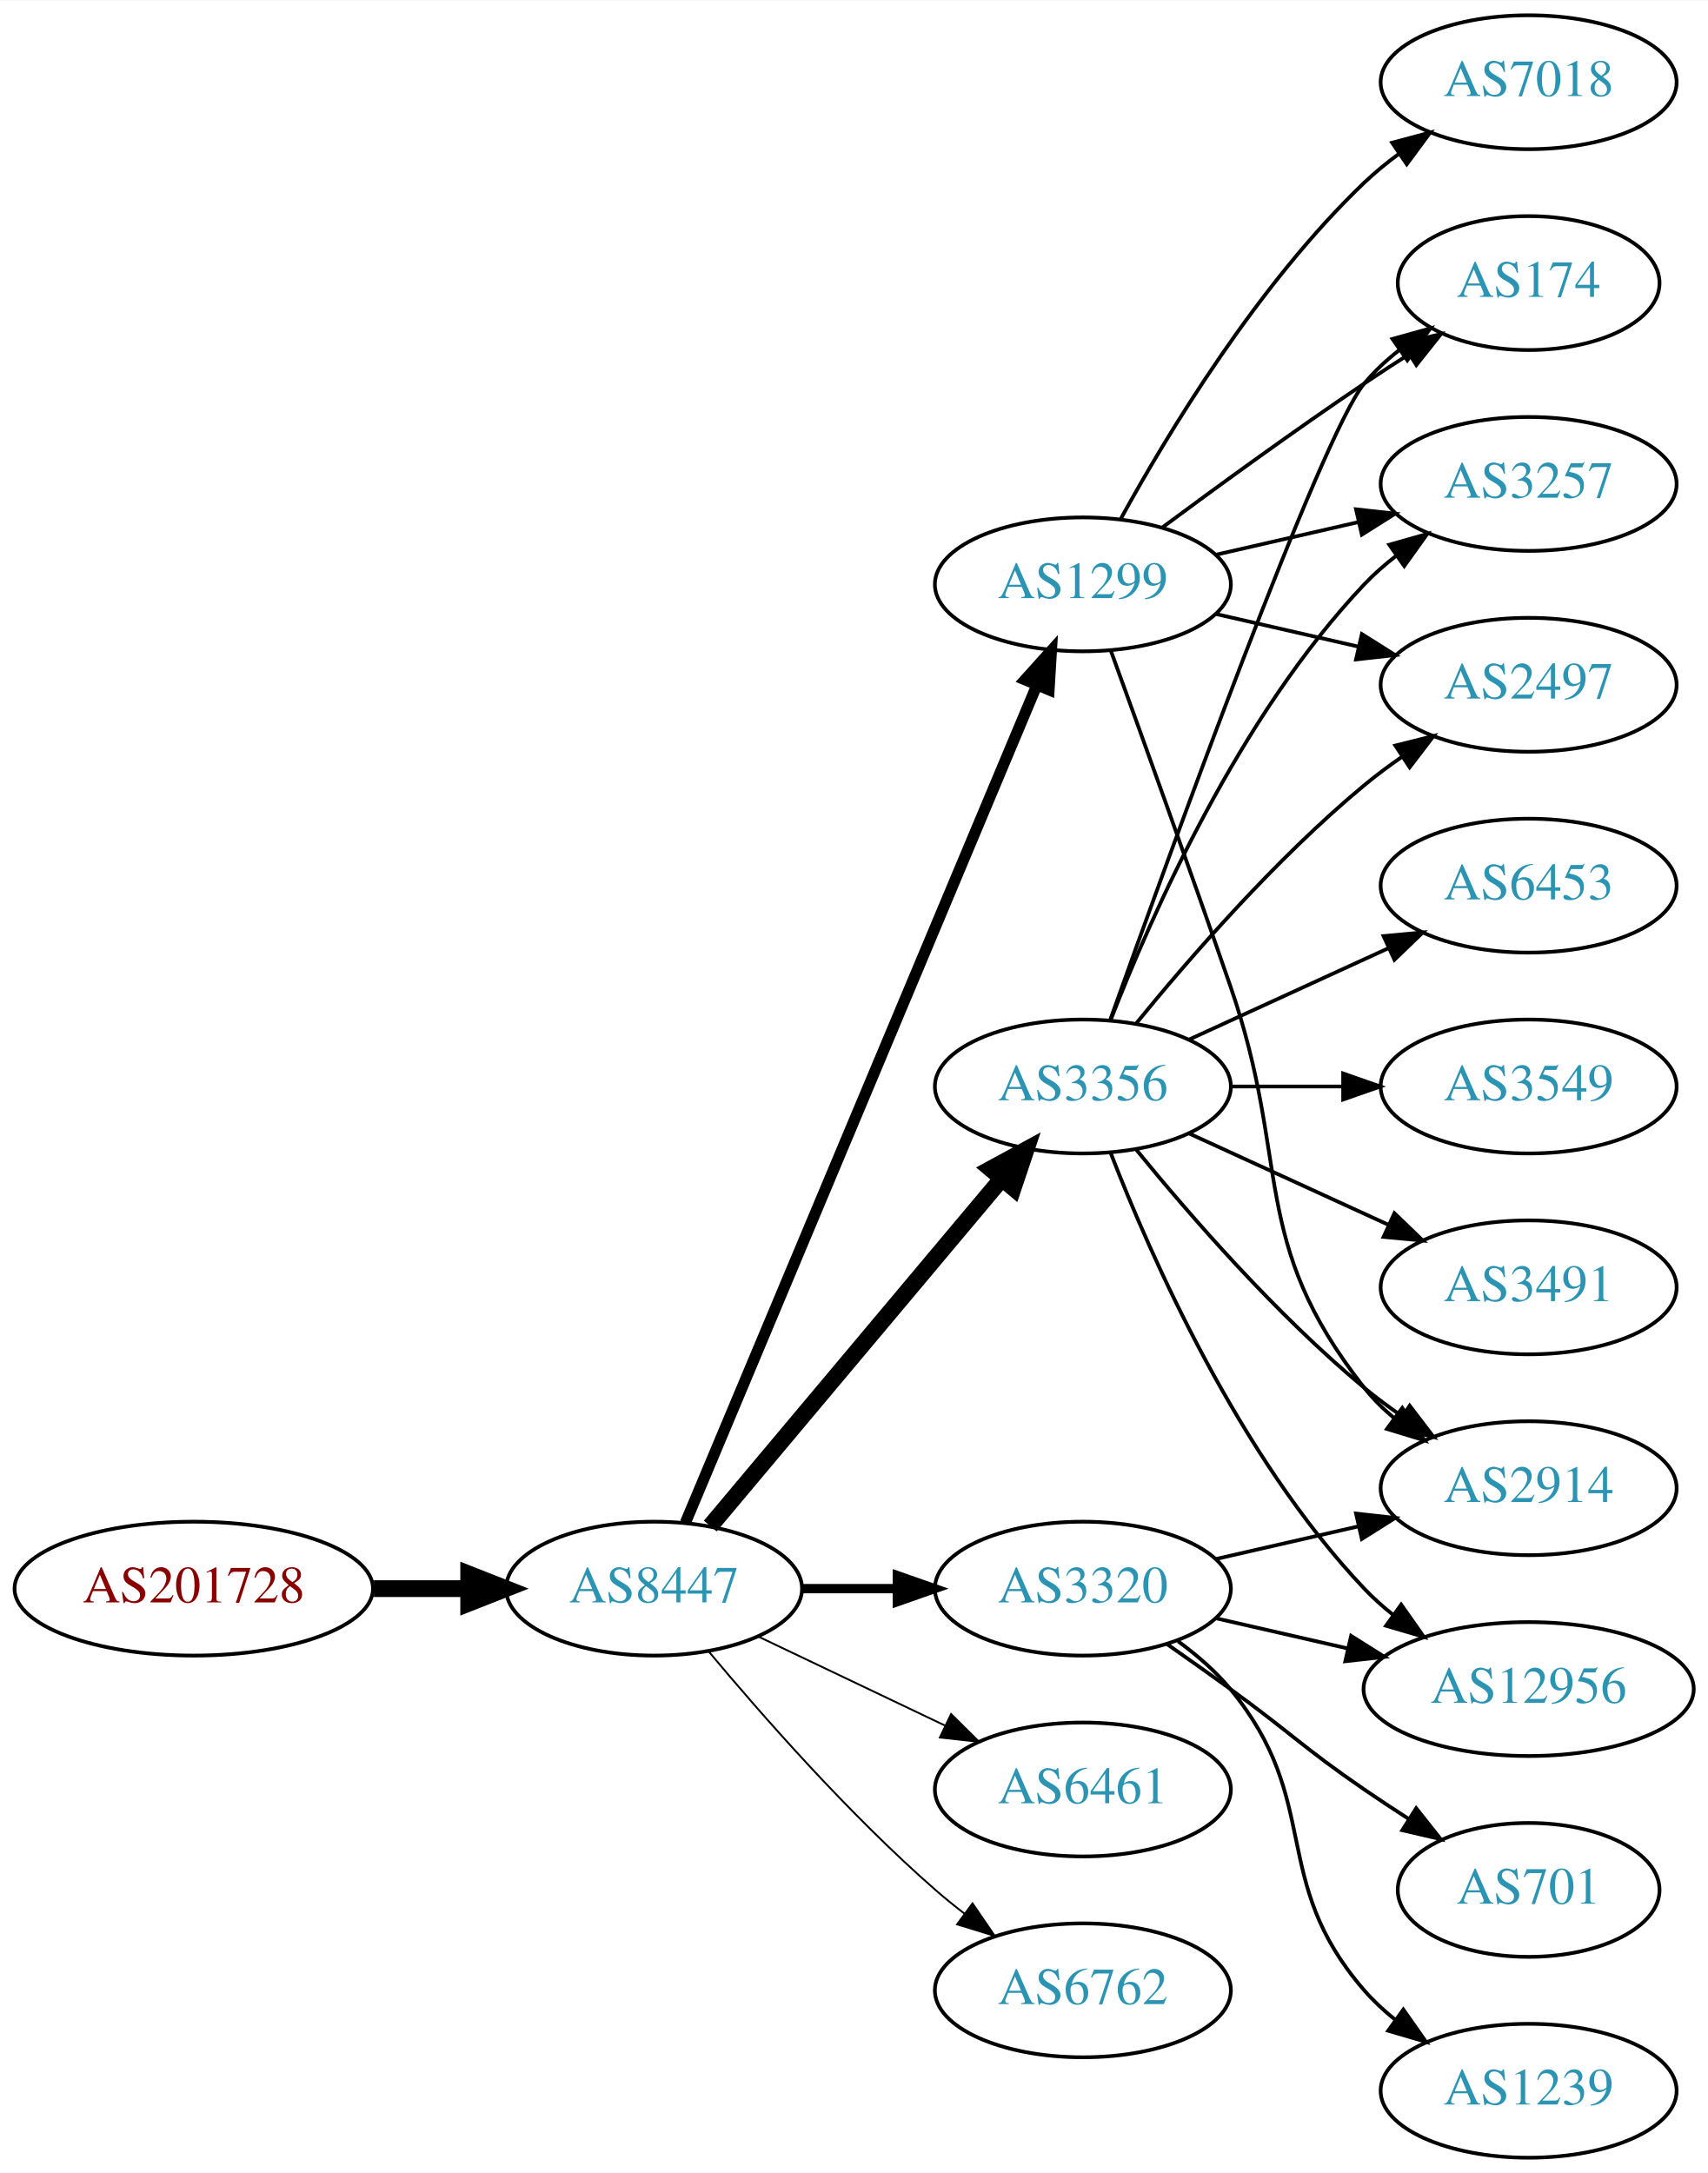
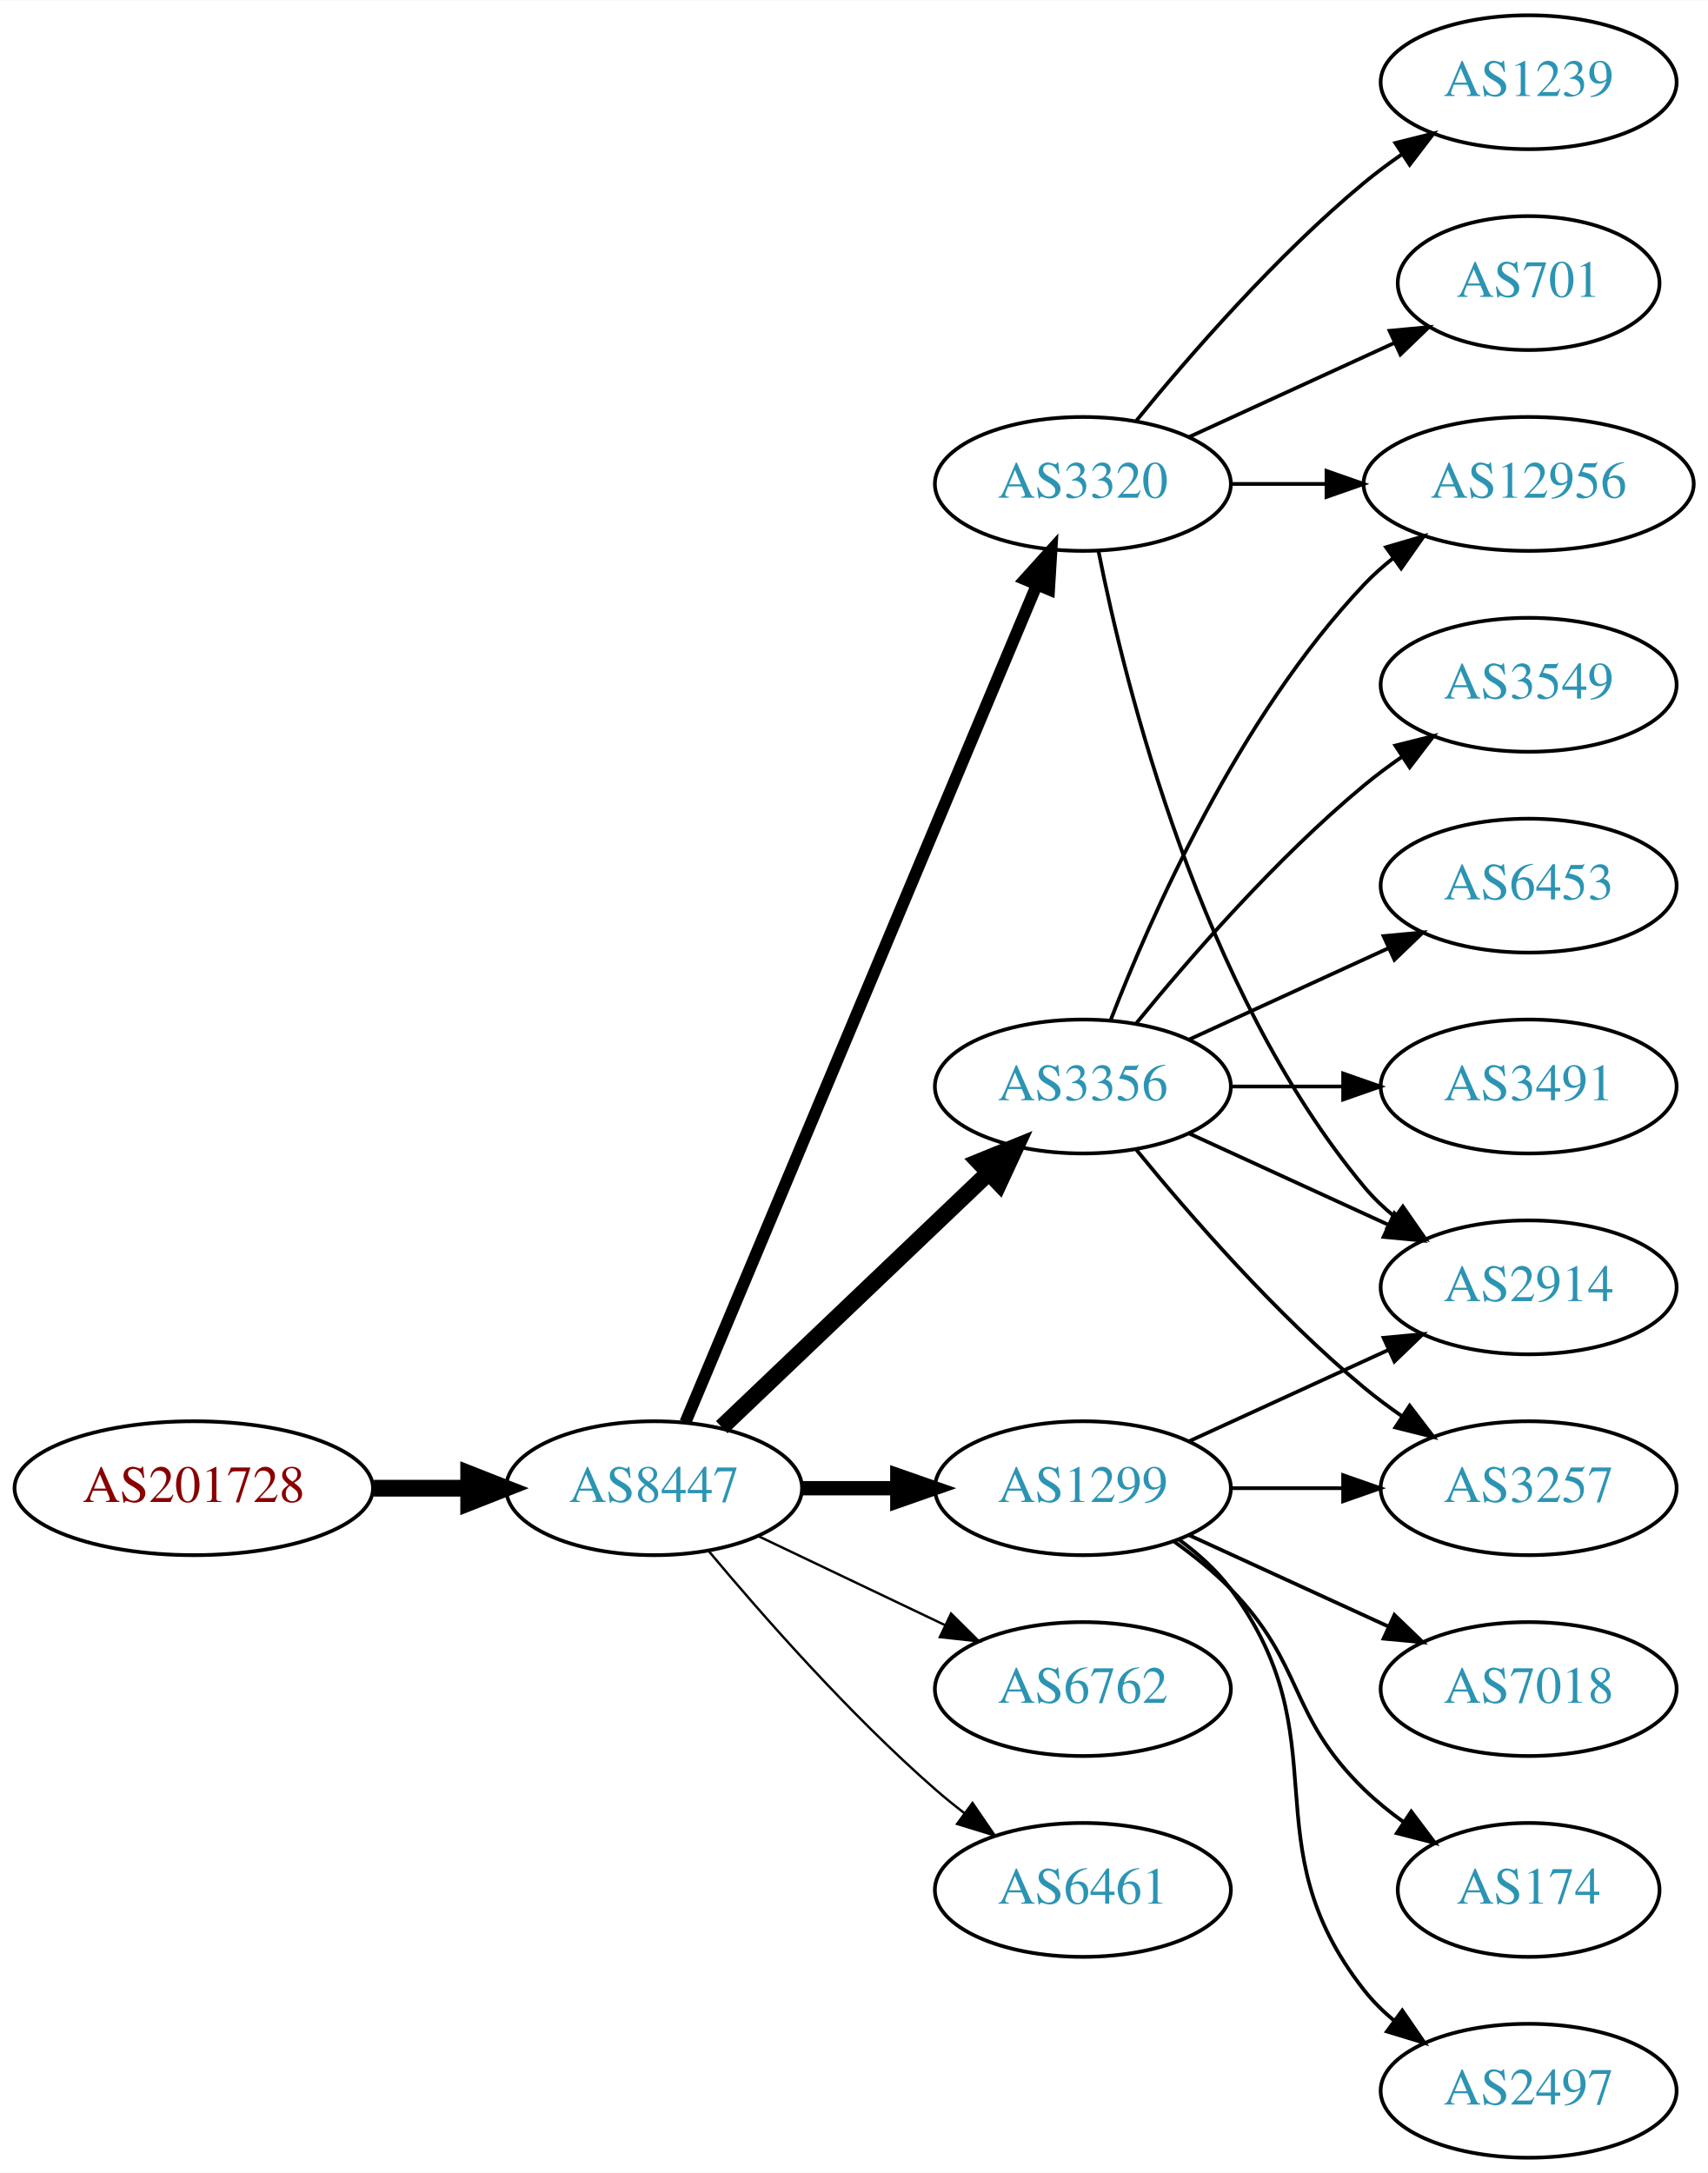
<svg xmlns="http://www.w3.org/2000/svg" xmlns:xlink="http://www.w3.org/1999/xlink" width="459pt" height="584pt" viewBox="0.00 0.00 459.17 584.00">
  <g id="graph0" class="graph" transform="scale(1 1) rotate(0) translate(4 580)">
    <polygon fill="white" stroke="none" points="-4,4 -4,-580 455.17,-580 455.17,4 -4,4" />
    <g id="node1" class="node">
      <g id="a_node1">
        <a xlink:href="/asn/201728" xlink:title="AS201728 ~ DRUCK-AT-AS [AT]">
-           <ellipse fill="#ffffff" stroke="black" cx="48.096" cy="-153" rx="48.192" ry="18" />
-           <text text-anchor="middle" x="48.096" y="-149.3" font-family="Times,serif" font-size="14.00" fill="#880000">AS201728</text>
+           <ellipse fill="#ffffff" stroke="black" cx="48.096" cy="-180" rx="48.192" ry="18" />
+           <text text-anchor="middle" x="48.096" y="-176.3" font-family="Times,serif" font-size="14.00" fill="#880000">AS201728</text>
        </a>
      </g>
    </g>
    <g id="node2" class="node">
      <g id="a_node2">
        <a xlink:href="/asn/8447" xlink:title="AS8447 ~ A1 Telekom Austria AG [AT]">
-           <ellipse fill="#ffffff" stroke="black" cx="171.838" cy="-153" rx="39.794" ry="18" />
-           <text text-anchor="middle" x="171.838" y="-149.3" font-family="Times,serif" font-size="14.00" fill="#2c94b3">AS8447</text>
+           <ellipse fill="#ffffff" stroke="black" cx="171.838" cy="-180" rx="39.794" ry="18" />
+           <text text-anchor="middle" x="171.838" y="-176.3" font-family="Times,serif" font-size="14.00" fill="#2c94b3">AS8447</text>
        </a>
      </g>
    </g>
    <g id="edge1" class="edge">
-       <path fill="none" stroke="black" stroke-width="4.5" d="M96.513,-153C104.867,-153 113.577,-153 121.969,-153" />
-       <polygon fill="black" stroke="black" stroke-width="4.5" points="122.004,-156.938 132.004,-153 122.004,-149.063 122.004,-156.938" />
+       <path fill="none" stroke="black" stroke-width="4.5" d="M96.513,-180C104.867,-180 113.577,-180 121.969,-180" />
+       <polygon fill="black" stroke="black" stroke-width="4.5" points="122.004,-183.938 132.004,-180 122.004,-176.063 122.004,-183.938" />
    </g>
    <g id="node3" class="node">
      <g id="a_node3">
-         <a xlink:href="/asn/1299" xlink:title="AS1299 ~ Telia Carrier [EU]">
-           <ellipse fill="#ffffff" stroke="black" cx="287.131" cy="-423" rx="39.794" ry="18" />
-           <text text-anchor="middle" x="287.131" y="-419.3" font-family="Times,serif" font-size="14.00" fill="#2c94b3">AS1299</text>
+         <a xlink:href="/asn/3320" xlink:title="AS3320 ~ DTAG [DE]">
+           <ellipse fill="#ffffff" stroke="black" cx="287.131" cy="-450" rx="39.794" ry="18" />
+           <text text-anchor="middle" x="287.131" y="-446.3" font-family="Times,serif" font-size="14.00" fill="#2c94b3">AS3320</text>
        </a>
      </g>
    </g>
    <g id="edge2" class="edge">
-       <path fill="none" stroke="black" stroke-width="3" d="M180.271,-170.715C199.597,-216.771 251.52,-340.514 274.692,-395.739" />
-       <polygon fill="black" stroke="black" stroke-width="3" points="271.573,-397.352 278.67,-405.219 278.028,-394.644 271.573,-397.352" />
+       <path fill="none" stroke="black" stroke-width="3.214" d="M180.271,-197.715C199.597,-243.771 251.52,-367.514 274.692,-422.739" />
+       <polygon fill="black" stroke="black" stroke-width="3.214" points="271.573,-424.352 278.67,-432.219 278.028,-421.644 271.573,-424.352" />
    </g>
    <g id="node4" class="node">
      <g id="a_node4">
        <a xlink:href="/asn/3356" xlink:title="AS3356 ~ Level 3 Parent, LLC [US]">
          <ellipse fill="#ffffff" stroke="black" cx="287.131" cy="-288" rx="39.794" ry="18" />
          <text text-anchor="middle" x="287.131" y="-284.3" font-family="Times,serif" font-size="14.00" fill="#2c94b3">AS3356</text>
        </a>
      </g>
    </g>
    <g id="edge3" class="edge">
-       <path fill="none" stroke="black" stroke-width="4.5" d="M186.958,-169.825C206.632,-193.269 242.436,-235.934 265.215,-263.076" />
-       <polygon fill="black" stroke="black" stroke-width="4.5" points="262.389,-265.834 271.833,-270.963 268.421,-260.772 262.389,-265.834" />
+       <path fill="none" stroke="black" stroke-width="4.5" d="M190.045,-196.403C209.12,-214.587 240.04,-244.063 261.638,-264.651" />
+       <polygon fill="black" stroke="black" stroke-width="4.5" points="259.178,-267.747 269.133,-271.797 264.612,-262.047 259.178,-267.747" />
    </g>
    <g id="node5" class="node">
      <g id="a_node5">
-         <a xlink:href="/asn/3320" xlink:title="AS3320 ~ DTAG [DE]">
-           <ellipse fill="#ffffff" stroke="black" cx="287.131" cy="-153" rx="39.794" ry="18" />
-           <text text-anchor="middle" x="287.131" y="-149.3" font-family="Times,serif" font-size="14.00" fill="#2c94b3">AS3320</text>
+         <a xlink:href="/asn/1299" xlink:title="AS1299 ~ Telia Carrier [EU]">
+           <ellipse fill="#ffffff" stroke="black" cx="287.131" cy="-180" rx="39.794" ry="18" />
+           <text text-anchor="middle" x="287.131" y="-176.3" font-family="Times,serif" font-size="14.00" fill="#2c94b3">AS1299</text>
        </a>
      </g>
    </g>
    <g id="edge4" class="edge">
-       <path fill="none" stroke="black" stroke-width="2.5" d="M211.51,-153C219.713,-153 228.477,-153 237.009,-153" />
-       <polygon fill="black" stroke="black" stroke-width="2.5" points="237.248,-156.5 247.248,-153 237.248,-149.5 237.248,-156.5" />
+       <path fill="none" stroke="black" stroke-width="3.857" d="M211.51,-180C219.713,-180 228.477,-180 237.009,-180" />
+       <polygon fill="black" stroke="black" stroke-width="3.857" points="237.248,-183.5 247.248,-180 237.248,-176.5 237.248,-183.5" />
    </g>
    <g id="node6" class="node">
      <g id="a_node6">
-         <a xlink:href="/asn/6461" xlink:title="AS6461 ~ Zayo Bandwidth [US]">
-           <ellipse fill="#ffffff" stroke="black" cx="287.131" cy="-99" rx="39.794" ry="18" />
-           <text text-anchor="middle" x="287.131" y="-95.3" font-family="Times,serif" font-size="14.00" fill="#2c94b3">AS6461</text>
+         <a xlink:href="/asn/6762" xlink:title="AS6762 ~ TELECOM ITALIA SPARKLE S.p.A. [IT]">
+           <ellipse fill="#ffffff" stroke="black" cx="287.131" cy="-126" rx="39.794" ry="18" />
+           <text text-anchor="middle" x="287.131" y="-122.3" font-family="Times,serif" font-size="14.00" fill="#2c94b3">AS6762</text>
        </a>
      </g>
    </g>
    <g id="edge5" class="edge">
-       <path fill="none" stroke="black" stroke-width="0.5" d="M199.974,-140.066C214.968,-132.919 233.789,-123.948 250.013,-116.215" />
-       <polygon fill="black" stroke="black" stroke-width="0.5" points="251.695,-119.291 259.216,-111.829 248.683,-112.972 251.695,-119.291" />
+       <path fill="none" stroke="black" stroke-width="0.643" d="M199.974,-167.066C214.968,-159.919 233.789,-150.948 250.013,-143.215" />
+       <polygon fill="black" stroke="black" stroke-width="0.643" points="251.695,-146.291 259.216,-138.829 248.683,-139.972 251.695,-146.291" />
    </g>
    <g id="node7" class="node">
      <g id="a_node7">
-         <a xlink:href="/asn/6762" xlink:title="AS6762 ~ TELECOM ITALIA SPARKLE S.p.A. [IT]">
-           <ellipse fill="#ffffff" stroke="black" cx="287.131" cy="-45" rx="39.794" ry="18" />
-           <text text-anchor="middle" x="287.131" y="-41.3" font-family="Times,serif" font-size="14.00" fill="#2c94b3">AS6762</text>
+         <a xlink:href="/asn/6461" xlink:title="AS6461 ~ Zayo Bandwidth [US]">
+           <ellipse fill="#ffffff" stroke="black" cx="287.131" cy="-72" rx="39.794" ry="18" />
+           <text text-anchor="middle" x="287.131" y="-68.3" font-family="Times,serif" font-size="14.00" fill="#2c94b3">AS6461</text>
        </a>
      </g>
    </g>
    <g id="edge6" class="edge">
-       <path fill="none" stroke="black" stroke-width="0.5" d="M186.468,-136.183C200.751,-119.071 224.297,-92.255 247.484,-72 249.95,-69.846 252.589,-67.706 255.286,-65.628" />
-       <polygon fill="black" stroke="black" stroke-width="0.5" points="257.459,-68.375 263.44,-59.63 253.311,-62.736 257.459,-68.375" />
+       <path fill="none" stroke="black" stroke-width="0.643" d="M186.468,-163.183C200.751,-146.071 224.297,-119.255 247.484,-99 249.95,-96.846 252.589,-94.706 255.286,-92.628" />
+       <polygon fill="black" stroke="black" stroke-width="0.643" points="257.459,-95.375 263.44,-86.63 253.311,-89.736 257.459,-95.375" />
    </g>
    <g id="node8" class="node">
      <g id="a_node8">
-         <a xlink:href="/asn/174" xlink:title="AS174 ~ Cogent Communications [US]">
-           <ellipse fill="#ffffff" stroke="black" cx="406.973" cy="-504" rx="35.194" ry="18" />
-           <text text-anchor="middle" x="406.973" y="-500.3" font-family="Times,serif" font-size="14.00" fill="#2c94b3">AS174</text>
+         <a xlink:href="/asn/2914" xlink:title="AS2914 ~ NTT America, Inc. [US]">
+           <ellipse fill="#ffffff" stroke="black" cx="406.973" cy="-234" rx="39.794" ry="18" />
+           <text text-anchor="middle" x="406.973" y="-230.3" font-family="Times,serif" font-size="14.00" fill="#2c94b3">AS2914</text>
        </a>
      </g>
    </g>
    <g id="edge7" class="edge">
-       <path fill="none" stroke="black" d="M308.461,-438.277C323.324,-449.304 344.068,-464.407 362.777,-477 366.595,-479.569 370.645,-482.21 374.675,-484.786" />
-       <polygon fill="black" stroke="black" points="373.044,-487.895 383.369,-490.271 376.779,-481.975 373.044,-487.895" />
+       <path fill="none" stroke="black" d="M291.33,-431.927C298.493,-395.859 318.767,-313.875 362.777,-261 365.182,-258.111 367.979,-255.437 370.971,-252.987" />
+       <polygon fill="black" stroke="black" points="373.161,-255.723 379.214,-247.027 369.059,-250.05 373.161,-255.723" />
    </g>
    <g id="node9" class="node">
      <g id="a_node9">
-         <a xlink:href="/asn/2914" xlink:title="AS2914 ~ NTT America, Inc. [US]">
-           <ellipse fill="#ffffff" stroke="black" cx="406.973" cy="-180" rx="39.794" ry="18" />
-           <text text-anchor="middle" x="406.973" y="-176.3" font-family="Times,serif" font-size="14.00" fill="#2c94b3">AS2914</text>
+         <a xlink:href="/asn/12956" xlink:title="AS12956 ~ TELXIUS [ES]">
+           <ellipse fill="#ffffff" stroke="black" cx="406.973" cy="-450" rx="44.393" ry="18" />
+           <text text-anchor="middle" x="406.973" y="-446.3" font-family="Times,serif" font-size="14.00" fill="#2c94b3">AS12956</text>
        </a>
      </g>
    </g>
    <g id="edge8" class="edge">
-       <path fill="none" stroke="black" d="M294.679,-405.079C302.464,-383.688 315.786,-346.81 326.777,-315 343.302,-267.178 331.479,-246.754 362.777,-207 365.102,-204.047 367.846,-201.33 370.805,-198.853" />
-       <polygon fill="black" stroke="black" points="372.998,-201.585 379.002,-192.855 368.865,-195.936 372.998,-201.585" />
+       <path fill="none" stroke="black" d="M327.044,-450C335.146,-450 343.821,-450 352.348,-450" />
+       <polygon fill="black" stroke="black" points="352.625,-453.5 362.625,-450 352.625,-446.5 352.625,-453.5" />
    </g>
    <g id="node10" class="node">
      <g id="a_node10">
-         <a xlink:href="/asn/7018" xlink:title="AS7018 ~ AT&amp;T Services, Inc. [US]">
-           <ellipse fill="#ffffff" stroke="black" cx="406.973" cy="-558" rx="39.794" ry="18" />
-           <text text-anchor="middle" x="406.973" y="-554.3" font-family="Times,serif" font-size="14.00" fill="#2c94b3">AS7018</text>
+         <a xlink:href="/asn/701" xlink:title="AS701 ~ UUNET [US]">
+           <ellipse fill="#ffffff" stroke="black" cx="406.973" cy="-504" rx="35.194" ry="18" />
+           <text text-anchor="middle" x="406.973" y="-500.3" font-family="Times,serif" font-size="14.00" fill="#2c94b3">AS701</text>
        </a>
      </g>
    </g>
    <g id="edge9" class="edge">
-       <path fill="none" stroke="black" d="M297.372,-440.713C309.918,-463.561 334.095,-503.611 362.777,-531 365.646,-533.739 368.834,-536.347 372.144,-538.785" />
-       <polygon fill="black" stroke="black" points="370.267,-541.742 380.503,-544.477 374.207,-535.956 370.267,-541.742" />
+       <path fill="none" stroke="black" d="M315.76,-462.661C332.176,-470.183 353.158,-479.798 370.754,-487.861" />
+       <polygon fill="black" stroke="black" points="369.583,-491.174 380.132,-492.158 372.499,-484.811 369.583,-491.174" />
    </g>
    <g id="node11" class="node">
      <g id="a_node11">
-         <a xlink:href="/asn/3257" xlink:title="AS3257 ~ GTT [DE]">
-           <ellipse fill="#ffffff" stroke="black" cx="406.973" cy="-450" rx="39.794" ry="18" />
-           <text text-anchor="middle" x="406.973" y="-446.3" font-family="Times,serif" font-size="14.00" fill="#2c94b3">AS3257</text>
+         <a xlink:href="/asn/1239" xlink:title="AS1239 ~ Sprint [US]">
+           <ellipse fill="#ffffff" stroke="black" cx="406.973" cy="-558" rx="39.794" ry="18" />
+           <text text-anchor="middle" x="406.973" y="-554.3" font-family="Times,serif" font-size="14.00" fill="#2c94b3">AS1239</text>
        </a>
      </g>
    </g>
    <g id="edge10" class="edge">
-       <path fill="none" stroke="black" d="M322.85,-430.955C334.85,-433.704 348.471,-436.825 361.164,-439.733" />
-       <polygon fill="black" stroke="black" points="360.566,-443.187 371.095,-442.009 362.129,-436.364 360.566,-443.187" />
+       <path fill="none" stroke="black" d="M301.55,-467.065C315.665,-484.375 339.079,-511.345 362.777,-531 365.994,-533.668 369.494,-536.27 373.065,-538.741" />
+       <polygon fill="black" stroke="black" points="371.143,-541.666 381.421,-544.236 374.988,-535.817 371.143,-541.666" />
+     </g>
+     <g id="edge16" class="edge">
+       <path fill="none" stroke="black" d="M315.76,-275.339C331.717,-268.027 351.987,-258.739 369.27,-250.819" />
+       <polygon fill="black" stroke="black" points="370.885,-253.929 378.518,-246.581 367.969,-247.565 370.885,-253.929" />
+     </g>
+     <g id="edge12" class="edge">
+       <path fill="none" stroke="black" d="M294.654,-305.994C305.404,-333.728 329.062,-387.429 362.777,-423 365.162,-425.515 367.828,-427.893 370.634,-430.117" />
+       <polygon fill="black" stroke="black" points="368.628,-432.985 378.796,-435.961 372.703,-427.293 368.628,-432.985" />
    </g>
    <g id="node12" class="node">
      <g id="a_node12">
-         <a xlink:href="/asn/2497" xlink:title="AS2497 ~ Internet Initiative Japan Inc. [JP]">
-           <ellipse fill="#ffffff" stroke="black" cx="406.973" cy="-396" rx="39.794" ry="18" />
-           <text text-anchor="middle" x="406.973" y="-392.3" font-family="Times,serif" font-size="14.00" fill="#2c94b3">AS2497</text>
+         <a xlink:href="/asn/3257" xlink:title="AS3257 ~ GTT [DE]">
+           <ellipse fill="#ffffff" stroke="black" cx="406.973" cy="-180" rx="39.794" ry="18" />
+           <text text-anchor="middle" x="406.973" y="-176.3" font-family="Times,serif" font-size="14.00" fill="#2c94b3">AS3257</text>
        </a>
      </g>
    </g>
    <g id="edge11" class="edge">
-       <path fill="none" stroke="black" d="M322.85,-415.045C334.85,-412.296 348.471,-409.175 361.164,-406.267" />
-       <polygon fill="black" stroke="black" points="362.129,-409.636 371.095,-403.991 360.566,-402.813 362.129,-409.636" />
-     </g>
-     <g id="edge18" class="edge">
-       <path fill="none" stroke="black" d="M294.461,-305.86C310.302,-350.267 351.211,-463.103 362.777,-477 365.514,-480.288 368.759,-483.298 372.223,-486.017" />
-       <polygon fill="black" stroke="black" points="370.358,-488.983 380.564,-491.827 374.359,-483.239 370.358,-488.983" />
-     </g>
-     <g id="edge17" class="edge">
      <path fill="none" stroke="black" d="M301.55,-270.935C315.665,-253.625 339.079,-226.655 362.777,-207 365.994,-204.332 369.494,-201.73 373.065,-199.259" />
      <polygon fill="black" stroke="black" points="374.988,-202.183 381.421,-193.764 371.143,-196.334 374.988,-202.183" />
    </g>
-     <g id="edge19" class="edge">
-       <path fill="none" stroke="black" d="M294.654,-305.994C305.404,-333.728 329.062,-387.429 362.777,-423 365.363,-425.728 368.281,-428.294 371.349,-430.677" />
-       <polygon fill="black" stroke="black" points="369.503,-433.658 379.697,-436.543 373.527,-427.93 369.503,-433.658" />
-     </g>
-     <g id="edge20" class="edge">
-       <path fill="none" stroke="black" d="M301.55,-305.065C315.665,-322.375 339.079,-349.345 362.777,-369 365.994,-371.668 369.494,-374.27 373.065,-376.741" />
-       <polygon fill="black" stroke="black" points="371.143,-379.666 381.421,-382.236 374.988,-373.817 371.143,-379.666" />
-     </g>
-     <g id="node14" class="node">
-       <g id="a_node14">
-         <a xlink:href="/asn/12956" xlink:title="AS12956 ~ TELXIUS [ES]">
-           <ellipse fill="#ffffff" stroke="black" cx="406.973" cy="-126" rx="44.393" ry="18" />
-           <text text-anchor="middle" x="406.973" y="-122.3" font-family="Times,serif" font-size="14.00" fill="#2c94b3">AS12956</text>
-         </a>
-       </g>
-     </g>
-     <g id="edge16" class="edge">
-       <path fill="none" stroke="black" d="M294.654,-270.006C305.404,-242.272 329.062,-188.571 362.777,-153 365.162,-150.485 367.828,-148.107 370.634,-145.883" />
-       <polygon fill="black" stroke="black" points="372.703,-148.707 378.796,-140.039 368.628,-143.015 372.703,-148.707" />
-     </g>
-     <g id="node16" class="node">
-       <g id="a_node16">
-         <a xlink:href="/asn/3549" xlink:title="AS3549 ~ Level 3 Parent, LLC [US]">
-           <ellipse fill="#ffffff" stroke="black" cx="406.973" cy="-288" rx="39.794" ry="18" />
-           <text text-anchor="middle" x="406.973" y="-284.3" font-family="Times,serif" font-size="14.00" fill="#2c94b3">AS3549</text>
-         </a>
-       </g>
-     </g>
-     <g id="edge21" class="edge">
-       <path fill="none" stroke="black" d="M327.044,-288C336.597,-288 346.947,-288 356.909,-288" />
-       <polygon fill="black" stroke="black" points="357.102,-291.5 367.102,-288 357.102,-284.5 357.102,-291.5" />
-     </g>
-     <g id="node17" class="node">
-       <g id="a_node17">
-         <a xlink:href="/asn/3491" xlink:title="AS3491 ~ PCCW Global, Inc. [US]">
-           <ellipse fill="#ffffff" stroke="black" cx="406.973" cy="-234" rx="39.794" ry="18" />
-           <text text-anchor="middle" x="406.973" y="-230.3" font-family="Times,serif" font-size="14.00" fill="#2c94b3">AS3491</text>
-         </a>
-       </g>
-     </g>
-     <g id="edge22" class="edge">
-       <path fill="none" stroke="black" d="M315.76,-275.339C331.717,-268.027 351.987,-258.739 369.27,-250.819" />
-       <polygon fill="black" stroke="black" points="370.885,-253.929 378.518,-246.581 367.969,-247.565 370.885,-253.929" />
-     </g>
-     <g id="node18" class="node">
-       <g id="a_node18">
+     <g id="node13" class="node">
+       <g id="a_node13">
        <a xlink:href="/asn/6453" xlink:title="AS6453 ~ TATA COMMUNICATIONS (AMERICA) INC [US]">
          <ellipse fill="#ffffff" stroke="black" cx="406.973" cy="-342" rx="39.794" ry="18" />
          <text text-anchor="middle" x="406.973" y="-338.3" font-family="Times,serif" font-size="14.00" fill="#2c94b3">AS6453</text>
        </a>
      </g>
    </g>
-     <g id="edge23" class="edge">
+     <g id="edge13" class="edge">
      <path fill="none" stroke="black" d="M315.76,-300.661C331.717,-307.973 351.987,-317.261 369.27,-325.181" />
      <polygon fill="black" stroke="black" points="367.969,-328.435 378.518,-329.419 370.885,-322.071 367.969,-328.435" />
    </g>
-     <g id="edge13" class="edge">
-       <path fill="none" stroke="black" d="M322.85,-160.955C334.85,-163.704 348.471,-166.825 361.164,-169.733" />
-       <polygon fill="black" stroke="black" points="360.566,-173.187 371.095,-172.009 362.129,-166.364 360.566,-173.187" />
-     </g>
-     <g id="node13" class="node">
-       <g id="a_node13">
-         <a xlink:href="/asn/1239" xlink:title="AS1239 ~ Sprint [US]">
-           <ellipse fill="#ffffff" stroke="black" cx="406.973" cy="-18" rx="39.794" ry="18" />
-           <text text-anchor="middle" x="406.973" y="-14.3" font-family="Times,serif" font-size="14.00" fill="#2c94b3">AS1239</text>
-         </a>
-       </g>
-     </g>
-     <g id="edge12" class="edge">
-       <path fill="none" stroke="black" d="M312.712,-138.844C317.806,-135.128 322.82,-130.799 326.777,-126 351.842,-95.606 336.943,-74.742 362.777,-45 365.242,-42.162 368.079,-39.523 371.097,-37.094" />
-       <polygon fill="black" stroke="black" points="373.283,-39.833 379.375,-31.164 369.207,-34.142 373.283,-39.833" />
+     <g id="node14" class="node">
+       <g id="a_node14">
+         <a xlink:href="/asn/3491" xlink:title="AS3491 ~ PCCW Global, Inc. [US]">
+           <ellipse fill="#ffffff" stroke="black" cx="406.973" cy="-288" rx="39.794" ry="18" />
+           <text text-anchor="middle" x="406.973" y="-284.3" font-family="Times,serif" font-size="14.00" fill="#2c94b3">AS3491</text>
+         </a>
+       </g>
    </g>
    <g id="edge14" class="edge">
-       <path fill="none" stroke="black" d="M322.85,-145.045C333.989,-142.493 346.524,-139.621 358.417,-136.896" />
-       <polygon fill="black" stroke="black" points="359.246,-140.297 368.211,-134.652 357.682,-133.474 359.246,-140.297" />
+       <path fill="none" stroke="black" d="M327.044,-288C336.597,-288 346.947,-288 356.909,-288" />
+       <polygon fill="black" stroke="black" points="357.102,-291.5 367.102,-288 357.102,-284.5 357.102,-291.5" />
    </g>
    <g id="node15" class="node">
      <g id="a_node15">
-         <a xlink:href="/asn/701" xlink:title="AS701 ~ UUNET [US]">
+         <a xlink:href="/asn/3549" xlink:title="AS3549 ~ Level 3 Parent, LLC [US]">
+           <ellipse fill="#ffffff" stroke="black" cx="406.973" cy="-396" rx="39.794" ry="18" />
+           <text text-anchor="middle" x="406.973" y="-392.3" font-family="Times,serif" font-size="14.00" fill="#2c94b3">AS3549</text>
+         </a>
+       </g>
+     </g>
+     <g id="edge15" class="edge">
+       <path fill="none" stroke="black" d="M301.55,-305.065C315.665,-322.375 339.079,-349.345 362.777,-369 365.994,-371.668 369.494,-374.27 373.065,-376.741" />
+       <polygon fill="black" stroke="black" points="371.143,-379.666 381.421,-382.236 374.988,-373.817 371.143,-379.666" />
+     </g>
+     <g id="edge19" class="edge">
+       <path fill="none" stroke="black" d="M315.76,-192.661C331.717,-199.973 351.987,-209.261 369.27,-217.181" />
+       <polygon fill="black" stroke="black" points="367.969,-220.435 378.518,-221.419 370.885,-214.071 367.969,-220.435" />
+     </g>
+     <g id="edge20" class="edge">
+       <path fill="none" stroke="black" d="M327.044,-180C336.597,-180 346.947,-180 356.909,-180" />
+       <polygon fill="black" stroke="black" points="357.102,-183.5 367.102,-180 357.102,-176.5 357.102,-183.5" />
+     </g>
+     <g id="node16" class="node">
+       <g id="a_node16">
+         <a xlink:href="/asn/7018" xlink:title="AS7018 ~ AT&amp;T Services, Inc. [US]">
+           <ellipse fill="#ffffff" stroke="black" cx="406.973" cy="-126" rx="39.794" ry="18" />
+           <text text-anchor="middle" x="406.973" y="-122.3" font-family="Times,serif" font-size="14.00" fill="#2c94b3">AS7018</text>
+         </a>
+       </g>
+     </g>
+     <g id="edge17" class="edge">
+       <path fill="none" stroke="black" d="M315.76,-167.339C331.717,-160.027 351.987,-150.739 369.27,-142.819" />
+       <polygon fill="black" stroke="black" points="370.885,-145.929 378.518,-138.581 367.969,-139.565 370.885,-145.929" />
+     </g>
+     <g id="node17" class="node">
+       <g id="a_node17">
+         <a xlink:href="/asn/174" xlink:title="AS174 ~ Cogent Communications [US]">
          <ellipse fill="#ffffff" stroke="black" cx="406.973" cy="-72" rx="35.194" ry="18" />
-           <text text-anchor="middle" x="406.973" y="-68.3" font-family="Times,serif" font-size="14.00" fill="#2c94b3">AS701</text>
-         </a>
-       </g>
-     </g>
-     <g id="edge15" class="edge">
-       <path fill="none" stroke="black" d="M309.888,-137.991C315.422,-134.121 321.341,-129.936 326.777,-126 342.977,-114.271 346.283,-110.311 362.777,-99 366.572,-96.398 370.609,-93.738 374.633,-91.151" />
-       <polygon fill="black" stroke="black" points="376.739,-93.96 383.32,-85.657 372.998,-88.044 376.739,-93.96" />
+           <text text-anchor="middle" x="406.973" y="-68.3" font-family="Times,serif" font-size="14.00" fill="#2c94b3">AS174</text>
+         </a>
+       </g>
+     </g>
+     <g id="edge18" class="edge">
+       <path fill="none" stroke="black" d="M311.725,-165.611C316.981,-161.852 322.313,-157.563 326.777,-153 346.95,-132.383 342.084,-119.094 362.777,-99 366.005,-95.866 369.656,-92.911 373.434,-90.188" />
+       <polygon fill="black" stroke="black" points="375.413,-93.075 381.794,-84.617 371.532,-87.25 375.413,-93.075" />
+     </g>
+     <g id="node18" class="node">
+       <g id="a_node18">
+         <a xlink:href="/asn/2497" xlink:title="AS2497 ~ Internet Initiative Japan Inc. [JP]">
+           <ellipse fill="#ffffff" stroke="black" cx="406.973" cy="-18" rx="39.794" ry="18" />
+           <text text-anchor="middle" x="406.973" y="-14.3" font-family="Times,serif" font-size="14.00" fill="#2c94b3">AS2497</text>
+         </a>
+       </g>
+     </g>
+     <g id="edge21" class="edge">
+       <path fill="none" stroke="black" d="M313.062,-166.118C318.138,-162.389 323.056,-157.984 326.777,-153 357.049,-112.458 331.479,-84.754 362.777,-45 365.102,-42.047 367.846,-39.33 370.805,-36.853" />
+       <polygon fill="black" stroke="black" points="372.998,-39.585 379.002,-30.855 368.865,-33.936 372.998,-39.585" />
    </g>
  </g>
</svg>
